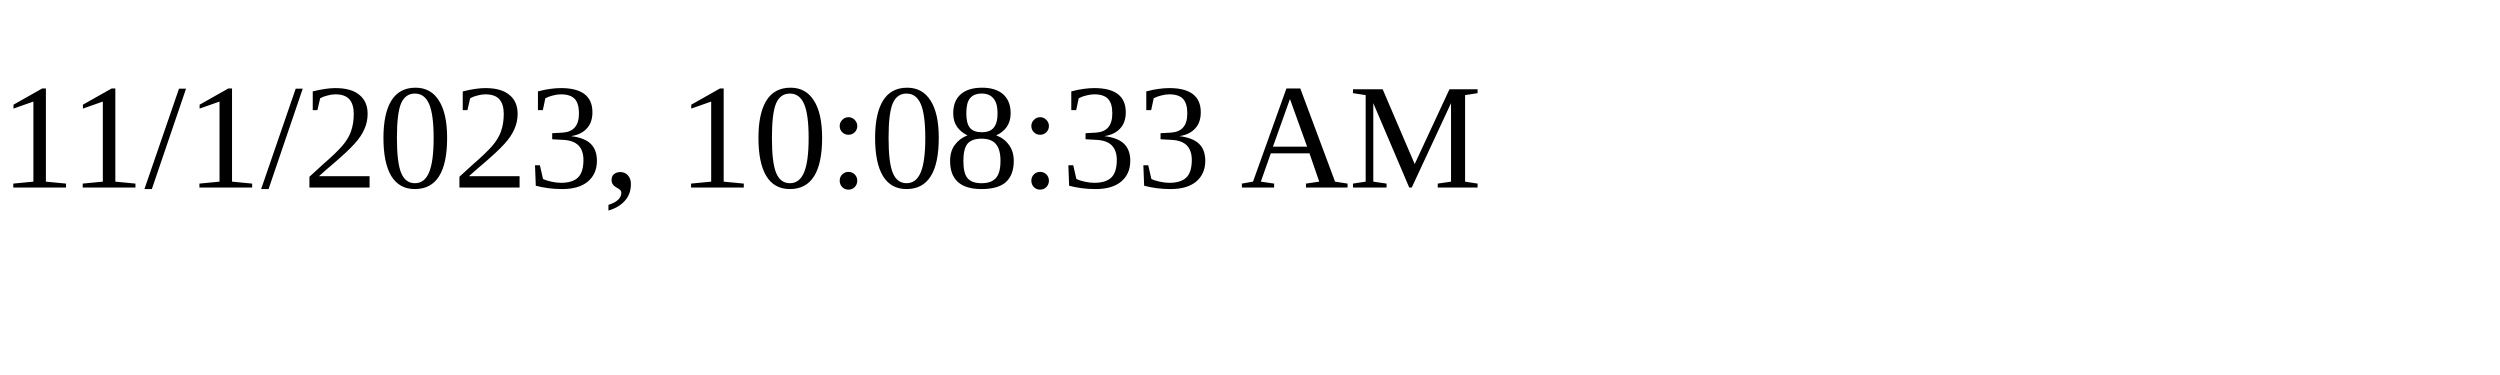
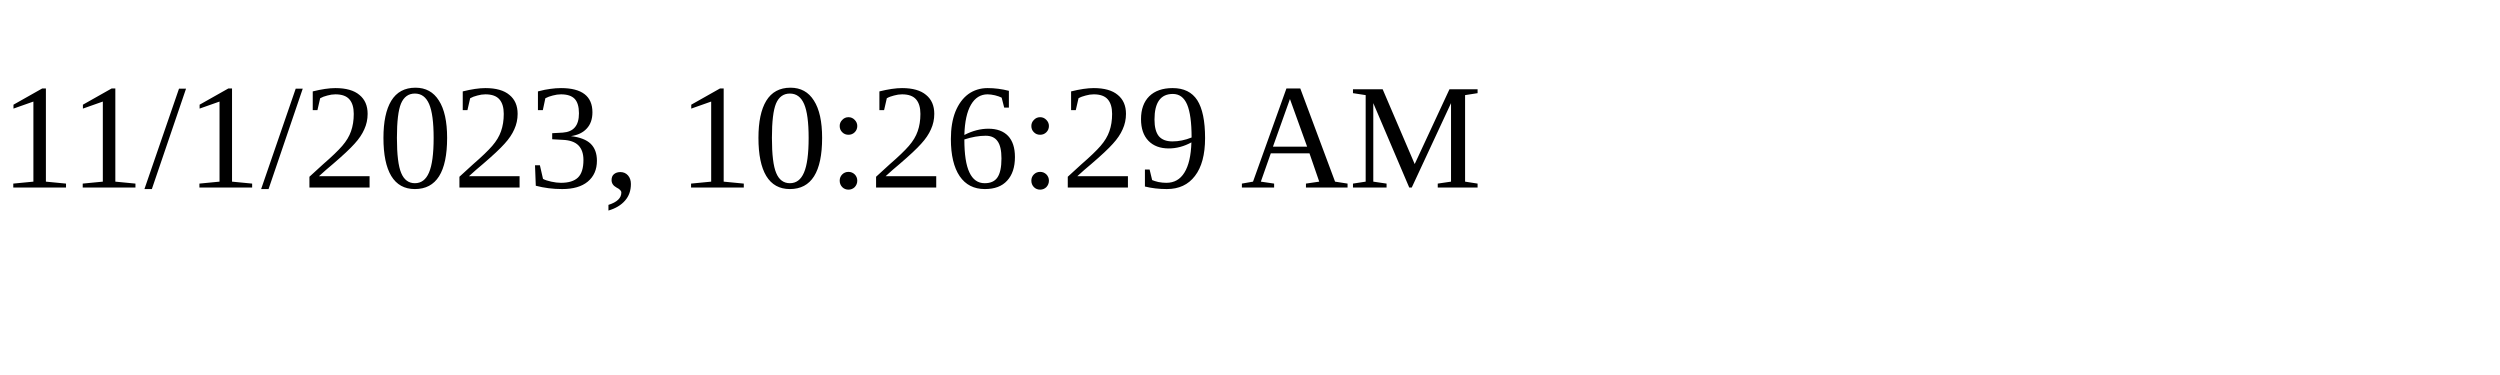
<svg xmlns="http://www.w3.org/2000/svg" height="30" width="200">
-   <text x="0" y="15">11/1/2023, 10:08:33 AM</text>
+   <text x="0" y="15">11/1/2023, 10:26:29 AM</text>
</svg>
